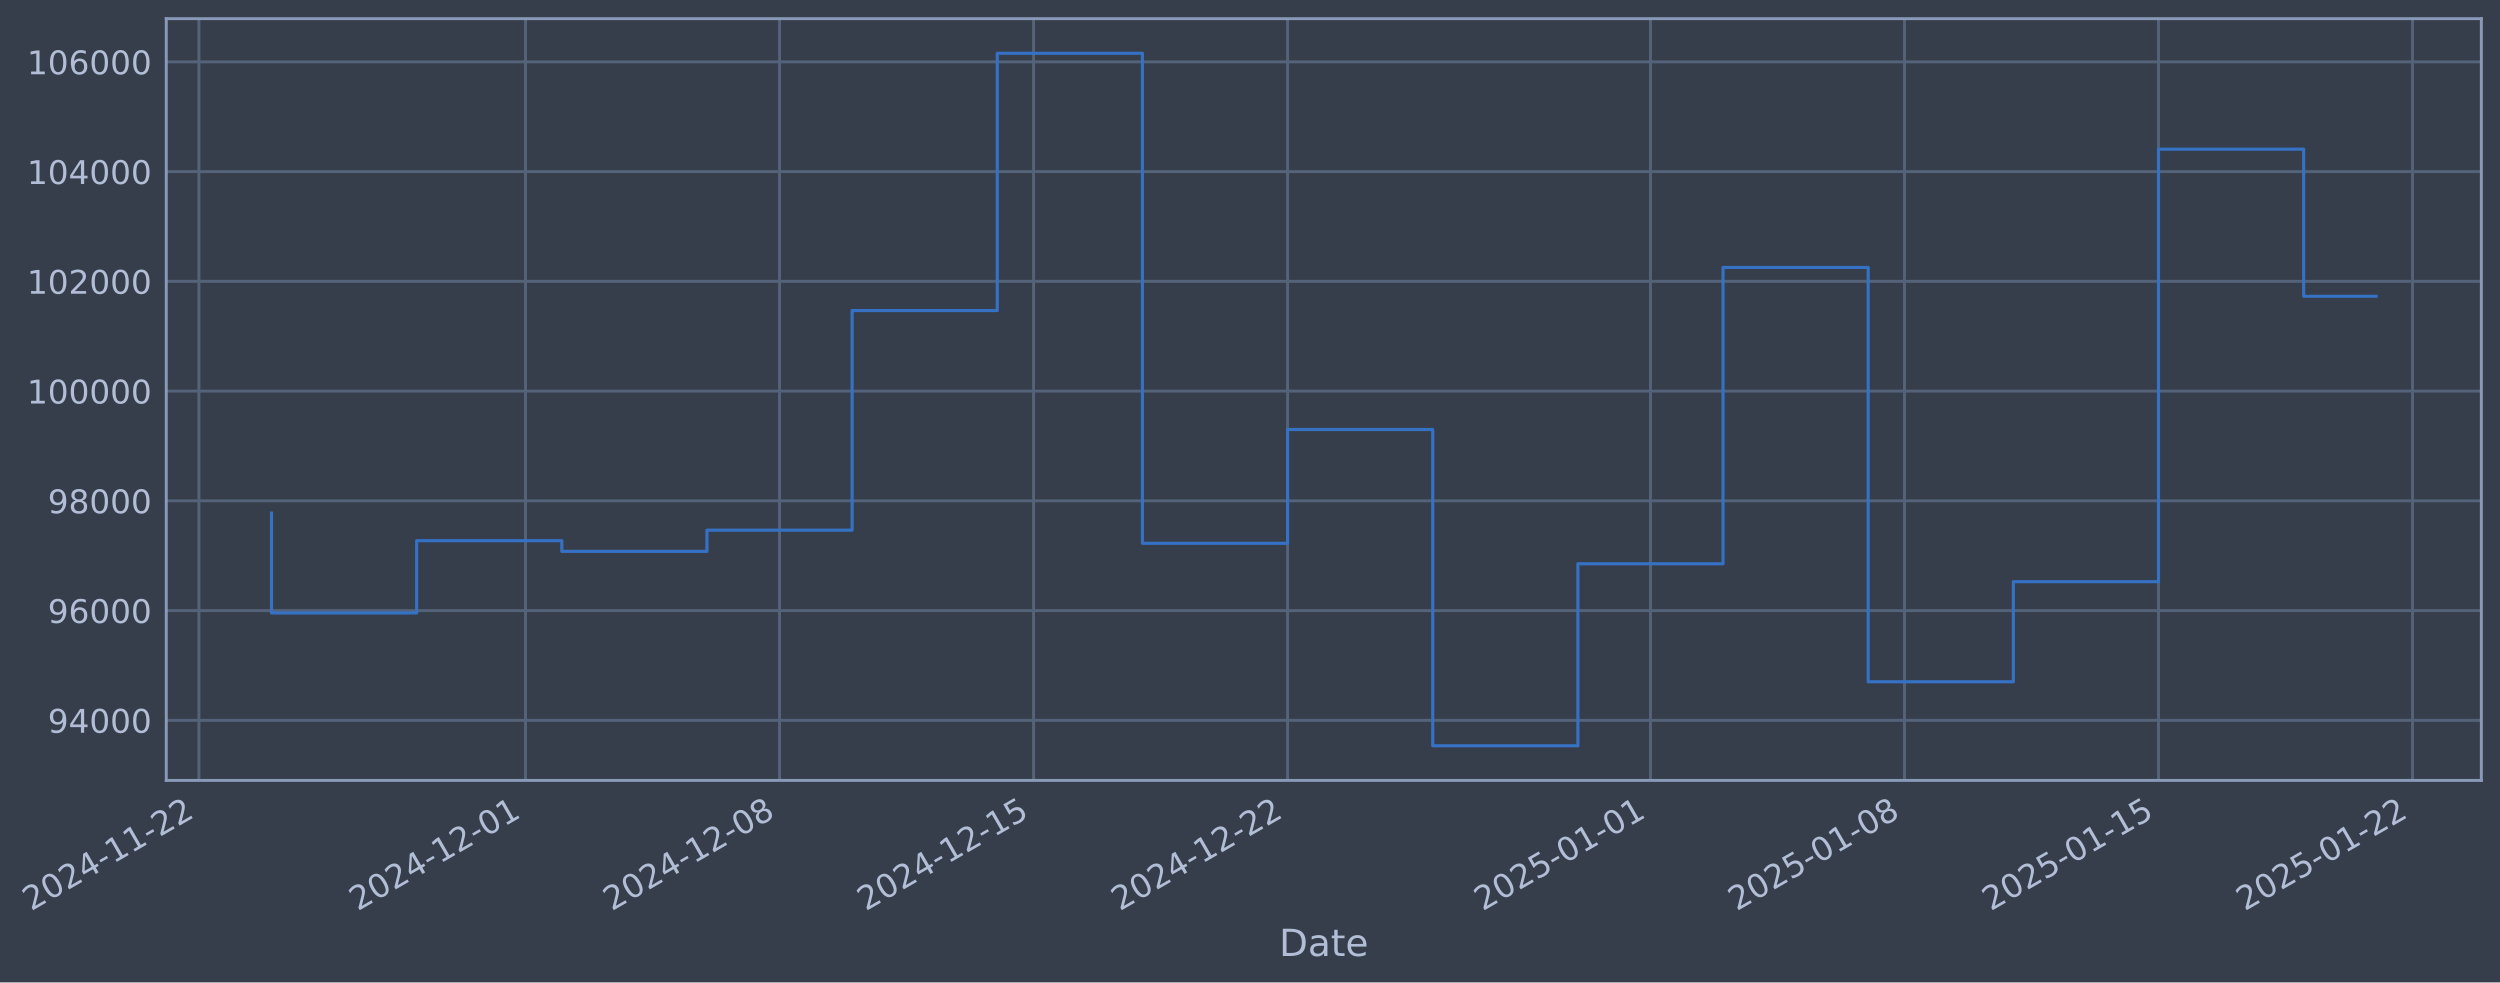
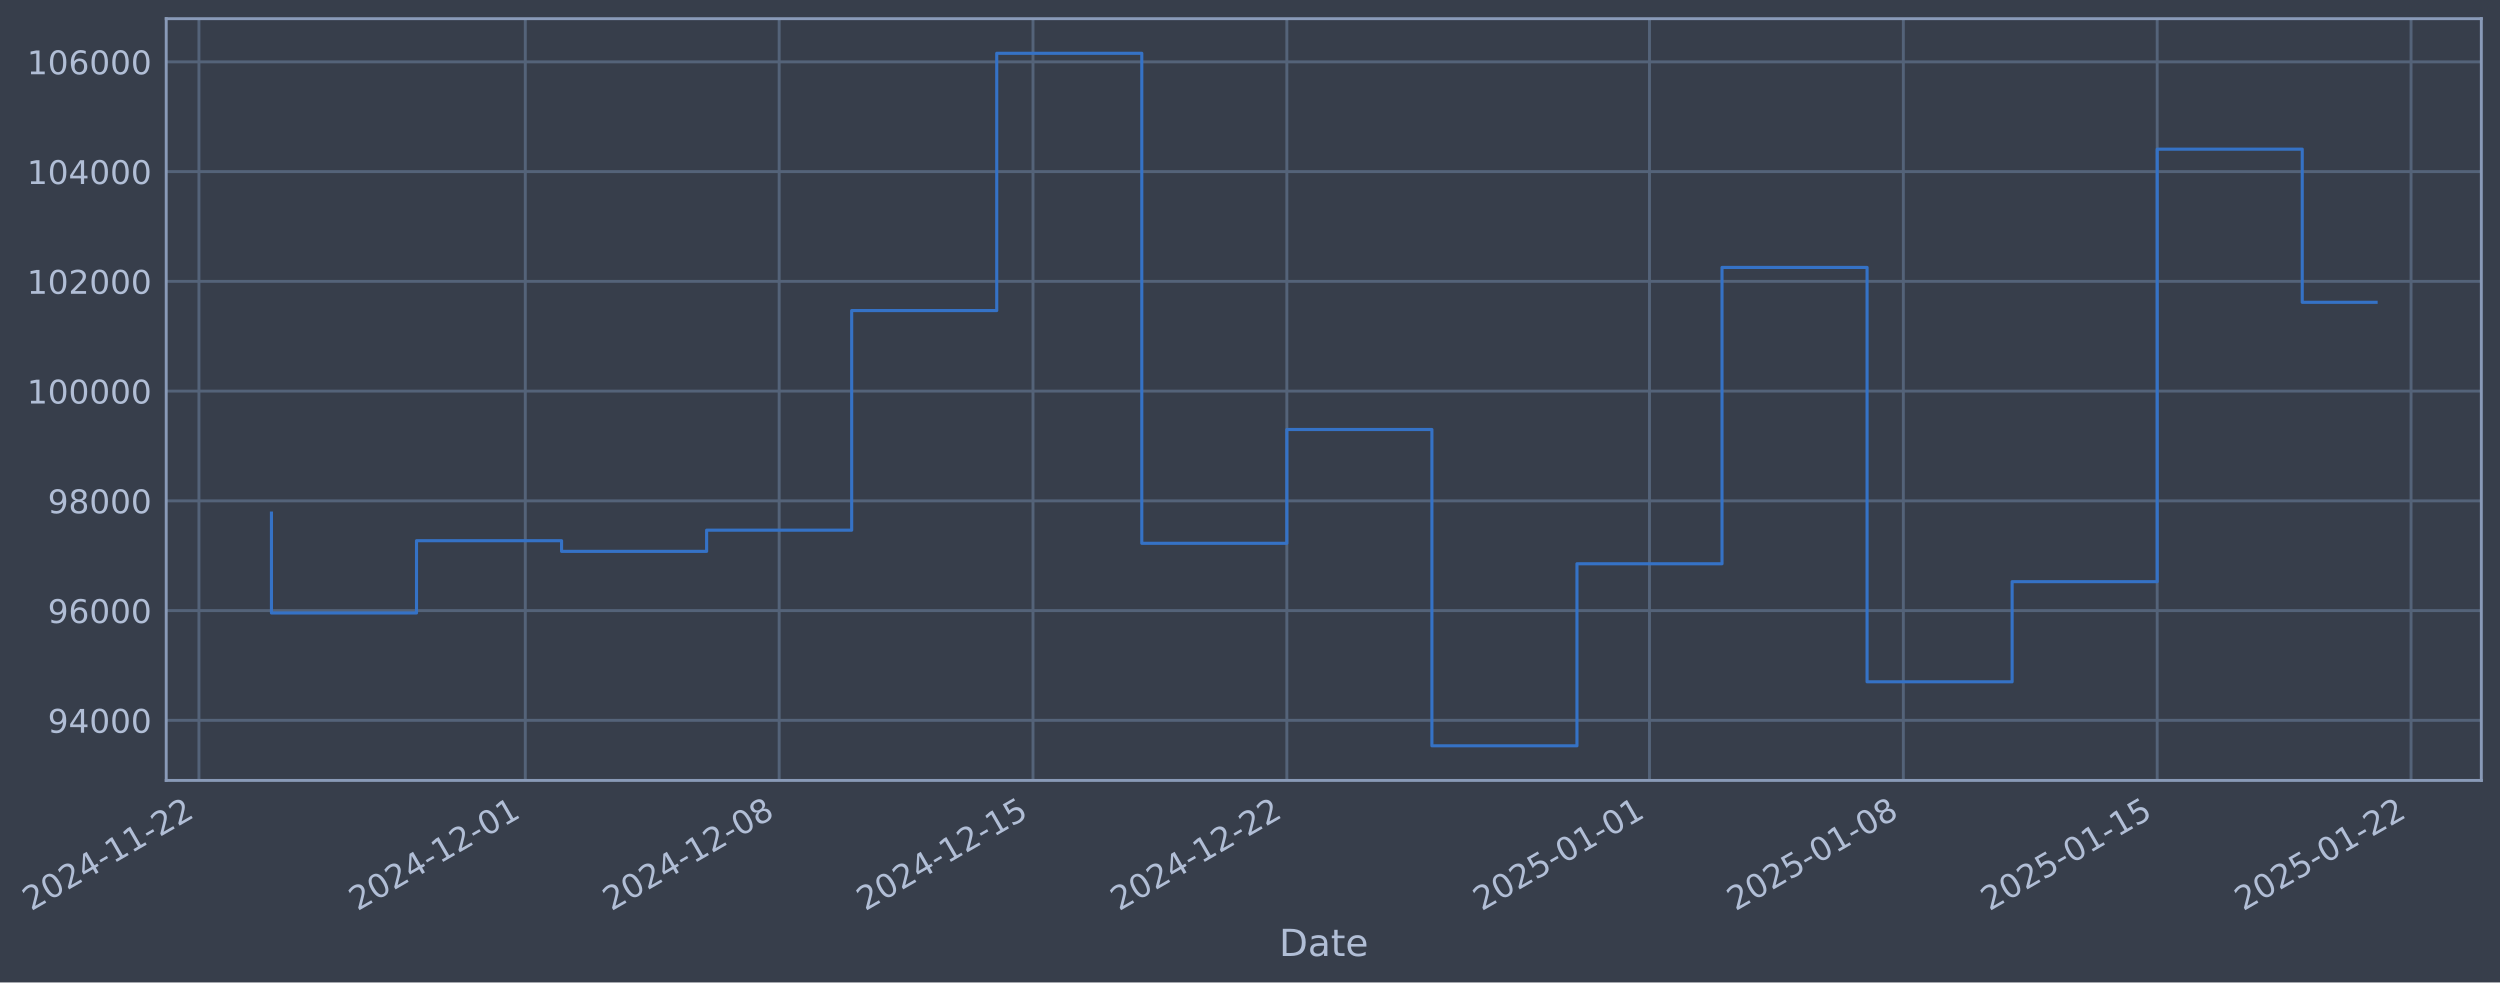
- <svg xmlns="http://www.w3.org/2000/svg" xmlns:xlink="http://www.w3.org/1999/xlink" width="964.12pt" height="378.87pt" viewBox="0 0 964.12 378.87" version="1.1">
+ <svg xmlns="http://www.w3.org/2000/svg" xmlns:xlink="http://www.w3.org/1999/xlink" width="964.101pt" height="378.87pt" viewBox="0 0 964.101 378.87" version="1.1">
  <defs>
    <style type="text/css">*{stroke-linejoin: round; stroke-linecap: butt}</style>
  </defs>
  <g id="figure_1">
    <g id="patch_1">
-       <path d="M 0 378.87  L 964.12 378.87  L 964.12 0  L 0 0  z " style="fill: #373e4b" />
+       <path d="M 0 378.87  L 964.101 378.87  L 964.101 0  L 0 0  z " style="fill: #373e4b" />
    </g>
    <g id="axes_1">
      <g id="patch_2">
-         <path d="M 64.12 300.96  L 956.92 300.96  L 956.92 7.2  L 64.12 7.2  z " style="fill: #373e4b" />
+         <path d="M 64.101 300.96  L 956.901 300.96  L 956.901 7.2  L 64.101 7.2  z " style="fill: #373e4b" />
      </g>
      <g id="matplotlib.axis_1">
        <g id="xtick_1">
          <g id="line2d_1">
-             <path d="M 76.713 300.96  L 76.713 7.2  " clip-path="url(#pa3fdf865ce)" style="fill: none; stroke: #546379; stroke-width: 1.12; stroke-linecap: square" />
+             <path d="M 76.713 300.96  L 76.713 7.2  " clip-path="url(#p8f1c33a1e7)" style="fill: none; stroke: #546379; stroke-width: 1.12; stroke-linecap: square" />
          </g>
          <g id="line2d_2" />
          <g id="text_1">
            <g style="fill: #b1bed6" transform="translate(11.98702 351.4642) rotate(-30) scale(0.126 -0.126)">
              <defs>
                <path id="DejaVuSans-32" d="M 1228 531  L 3431 531  L 3431 0  L 469 0  L 469 531  Q 828 903 1448 1529  Q 2069 2156 2228 2338  Q 2531 2678 2651 2914  Q 2772 3150 2772 3378  Q 2772 3750 2511 3984  Q 2250 4219 1831 4219  Q 1534 4219 1204 4116  Q 875 4013 500 3803  L 500 4441  Q 881 4594 1212 4672  Q 1544 4750 1819 4750  Q 2544 4750 2975 4387  Q 3406 4025 3406 3419  Q 3406 3131 3298 2873  Q 3191 2616 2906 2266  Q 2828 2175 2409 1742  Q 1991 1309 1228 531  z " transform="scale(0.015625)" />
                <path id="DejaVuSans-30" d="M 2034 4250  Q 1547 4250 1301 3770  Q 1056 3291 1056 2328  Q 1056 1369 1301 889  Q 1547 409 2034 409  Q 2525 409 2770 889  Q 3016 1369 3016 2328  Q 3016 3291 2770 3770  Q 2525 4250 2034 4250  z M 2034 4750  Q 2819 4750 3233 4129  Q 3647 3509 3647 2328  Q 3647 1150 3233 529  Q 2819 -91 2034 -91  Q 1250 -91 836 529  Q 422 1150 422 2328  Q 422 3509 836 4129  Q 1250 4750 2034 4750  z " transform="scale(0.015625)" />
                <path id="DejaVuSans-34" d="M 2419 4116  L 825 1625  L 2419 1625  L 2419 4116  z M 2253 4666  L 3047 4666  L 3047 1625  L 3713 1625  L 3713 1100  L 3047 1100  L 3047 0  L 2419 0  L 2419 1100  L 313 1100  L 313 1709  L 2253 4666  z " transform="scale(0.015625)" />
                <path id="DejaVuSans-2d" d="M 313 2009  L 1997 2009  L 1997 1497  L 313 1497  L 313 2009  z " transform="scale(0.015625)" />
                <path id="DejaVuSans-31" d="M 794 531  L 1825 531  L 1825 4091  L 703 3866  L 703 4441  L 1819 4666  L 2450 4666  L 2450 531  L 3481 531  L 3481 0  L 794 0  L 794 531  z " transform="scale(0.015625)" />
              </defs>
              <use xlink:href="#DejaVuSans-32" />
              <use xlink:href="#DejaVuSans-30" transform="translate(63.62305 0)" />
              <use xlink:href="#DejaVuSans-32" transform="translate(127.2461 0)" />
              <use xlink:href="#DejaVuSans-34" transform="translate(190.8691 0)" />
              <use xlink:href="#DejaVuSans-2d" transform="translate(254.4922 0)" />
              <use xlink:href="#DejaVuSans-31" transform="translate(290.5762 0)" />
              <use xlink:href="#DejaVuSans-31" transform="translate(354.1992 0)" />
              <use xlink:href="#DejaVuSans-2d" transform="translate(417.8223 0)" />
              <use xlink:href="#DejaVuSans-32" transform="translate(453.9062 0)" />
              <use xlink:href="#DejaVuSans-32" transform="translate(517.5293 0)" />
            </g>
          </g>
        </g>
        <g id="xtick_2">
          <g id="line2d_3">
-             <path d="M 202.664 300.96  L 202.664 7.2  " clip-path="url(#pa3fdf865ce)" style="fill: none; stroke: #546379; stroke-width: 1.12; stroke-linecap: square" />
+             <path d="M 202.577 300.96  L 202.577 7.2  " clip-path="url(#p8f1c33a1e7)" style="fill: none; stroke: #546379; stroke-width: 1.12; stroke-linecap: square" />
          </g>
          <g id="line2d_4" />
          <g id="text_2">
-             <g style="fill: #b1bed6" transform="translate(137.9384 351.4642) rotate(-30) scale(0.126 -0.126)">
+             <g style="fill: #b1bed6" transform="translate(137.8514 351.4642) rotate(-30) scale(0.126 -0.126)">
              <use xlink:href="#DejaVuSans-32" />
              <use xlink:href="#DejaVuSans-30" transform="translate(63.62305 0)" />
              <use xlink:href="#DejaVuSans-32" transform="translate(127.2461 0)" />
              <use xlink:href="#DejaVuSans-34" transform="translate(190.8691 0)" />
              <use xlink:href="#DejaVuSans-2d" transform="translate(254.4922 0)" />
              <use xlink:href="#DejaVuSans-31" transform="translate(290.5762 0)" />
              <use xlink:href="#DejaVuSans-32" transform="translate(354.1992 0)" />
              <use xlink:href="#DejaVuSans-2d" transform="translate(417.8223 0)" />
              <use xlink:href="#DejaVuSans-30" transform="translate(453.9062 0)" />
              <use xlink:href="#DejaVuSans-31" transform="translate(517.5293 0)" />
            </g>
          </g>
        </g>
        <g id="xtick_3">
          <g id="line2d_5">
-             <path d="M 300.626 300.96  L 300.626 7.2  " clip-path="url(#pa3fdf865ce)" style="fill: none; stroke: #546379; stroke-width: 1.12; stroke-linecap: square" />
+             <path d="M 300.472 300.96  L 300.472 7.2  " clip-path="url(#p8f1c33a1e7)" style="fill: none; stroke: #546379; stroke-width: 1.12; stroke-linecap: square" />
          </g>
          <g id="line2d_6" />
          <g id="text_3">
-             <g style="fill: #b1bed6" transform="translate(235.9006 351.4642) rotate(-30) scale(0.126 -0.126)">
+             <g style="fill: #b1bed6" transform="translate(235.746 351.4642) rotate(-30) scale(0.126 -0.126)">
              <defs>
                <path id="DejaVuSans-38" d="M 2034 2216  Q 1584 2216 1326 1975  Q 1069 1734 1069 1313  Q 1069 891 1326 650  Q 1584 409 2034 409  Q 2484 409 2743 651  Q 3003 894 3003 1313  Q 3003 1734 2745 1975  Q 2488 2216 2034 2216  z M 1403 2484  Q 997 2584 770 2862  Q 544 3141 544 3541  Q 544 4100 942 4425  Q 1341 4750 2034 4750  Q 2731 4750 3128 4425  Q 3525 4100 3525 3541  Q 3525 3141 3298 2862  Q 3072 2584 2669 2484  Q 3125 2378 3379 2068  Q 3634 1759 3634 1313  Q 3634 634 3220 271  Q 2806 -91 2034 -91  Q 1263 -91 848 271  Q 434 634 434 1313  Q 434 1759 690 2068  Q 947 2378 1403 2484  z M 1172 3481  Q 1172 3119 1398 2916  Q 1625 2713 2034 2713  Q 2441 2713 2670 2916  Q 2900 3119 2900 3481  Q 2900 3844 2670 4047  Q 2441 4250 2034 4250  Q 1625 4250 1398 4047  Q 1172 3844 1172 3481  z " transform="scale(0.015625)" />
              </defs>
              <use xlink:href="#DejaVuSans-32" />
              <use xlink:href="#DejaVuSans-30" transform="translate(63.62305 0)" />
              <use xlink:href="#DejaVuSans-32" transform="translate(127.2461 0)" />
              <use xlink:href="#DejaVuSans-34" transform="translate(190.8691 0)" />
              <use xlink:href="#DejaVuSans-2d" transform="translate(254.4922 0)" />
              <use xlink:href="#DejaVuSans-31" transform="translate(290.5762 0)" />
              <use xlink:href="#DejaVuSans-32" transform="translate(354.1992 0)" />
              <use xlink:href="#DejaVuSans-2d" transform="translate(417.8223 0)" />
              <use xlink:href="#DejaVuSans-30" transform="translate(453.9062 0)" />
              <use xlink:href="#DejaVuSans-38" transform="translate(517.5293 0)" />
            </g>
          </g>
        </g>
        <g id="xtick_4">
          <g id="line2d_7">
-             <path d="M 398.588 300.96  L 398.588 7.2  " clip-path="url(#pa3fdf865ce)" style="fill: none; stroke: #546379; stroke-width: 1.12; stroke-linecap: square" />
+             <path d="M 398.366 300.96  L 398.366 7.2  " clip-path="url(#p8f1c33a1e7)" style="fill: none; stroke: #546379; stroke-width: 1.12; stroke-linecap: square" />
          </g>
          <g id="line2d_8" />
          <g id="text_4">
-             <g style="fill: #b1bed6" transform="translate(333.8629 351.4642) rotate(-30) scale(0.126 -0.126)">
+             <g style="fill: #b1bed6" transform="translate(333.6406 351.4642) rotate(-30) scale(0.126 -0.126)">
              <defs>
                <path id="DejaVuSans-35" d="M 691 4666  L 3169 4666  L 3169 4134  L 1269 4134  L 1269 2991  Q 1406 3038 1543 3061  Q 1681 3084 1819 3084  Q 2600 3084 3056 2656  Q 3513 2228 3513 1497  Q 3513 744 3044 326  Q 2575 -91 1722 -91  Q 1428 -91 1123 -41  Q 819 9 494 109  L 494 744  Q 775 591 1075 516  Q 1375 441 1709 441  Q 2250 441 2565 725  Q 2881 1009 2881 1497  Q 2881 1984 2565 2268  Q 2250 2553 1709 2553  Q 1456 2553 1204 2497  Q 953 2441 691 2322  L 691 4666  z " transform="scale(0.015625)" />
              </defs>
              <use xlink:href="#DejaVuSans-32" />
              <use xlink:href="#DejaVuSans-30" transform="translate(63.62305 0)" />
              <use xlink:href="#DejaVuSans-32" transform="translate(127.2461 0)" />
              <use xlink:href="#DejaVuSans-34" transform="translate(190.8691 0)" />
              <use xlink:href="#DejaVuSans-2d" transform="translate(254.4922 0)" />
              <use xlink:href="#DejaVuSans-31" transform="translate(290.5762 0)" />
              <use xlink:href="#DejaVuSans-32" transform="translate(354.1992 0)" />
              <use xlink:href="#DejaVuSans-2d" transform="translate(417.8223 0)" />
              <use xlink:href="#DejaVuSans-31" transform="translate(453.9062 0)" />
              <use xlink:href="#DejaVuSans-35" transform="translate(517.5293 0)" />
            </g>
          </g>
        </g>
        <g id="xtick_5">
          <g id="line2d_9">
-             <path d="M 496.551 300.96  L 496.551 7.2  " clip-path="url(#pa3fdf865ce)" style="fill: none; stroke: #546379; stroke-width: 1.12; stroke-linecap: square" />
+             <path d="M 496.261 300.96  L 496.261 7.2  " clip-path="url(#p8f1c33a1e7)" style="fill: none; stroke: #546379; stroke-width: 1.12; stroke-linecap: square" />
          </g>
          <g id="line2d_10" />
          <g id="text_5">
-             <g style="fill: #b1bed6" transform="translate(431.8251 351.4642) rotate(-30) scale(0.126 -0.126)">
+             <g style="fill: #b1bed6" transform="translate(431.5351 351.4642) rotate(-30) scale(0.126 -0.126)">
              <use xlink:href="#DejaVuSans-32" />
              <use xlink:href="#DejaVuSans-30" transform="translate(63.62305 0)" />
              <use xlink:href="#DejaVuSans-32" transform="translate(127.2461 0)" />
              <use xlink:href="#DejaVuSans-34" transform="translate(190.8691 0)" />
              <use xlink:href="#DejaVuSans-2d" transform="translate(254.4922 0)" />
              <use xlink:href="#DejaVuSans-31" transform="translate(290.5762 0)" />
              <use xlink:href="#DejaVuSans-32" transform="translate(354.1992 0)" />
              <use xlink:href="#DejaVuSans-2d" transform="translate(417.8223 0)" />
              <use xlink:href="#DejaVuSans-32" transform="translate(453.9062 0)" />
              <use xlink:href="#DejaVuSans-32" transform="translate(517.5293 0)" />
            </g>
          </g>
        </g>
        <g id="xtick_6">
          <g id="line2d_11">
-             <path d="M 636.497 300.96  L 636.497 7.2  " clip-path="url(#pa3fdf865ce)" style="fill: none; stroke: #546379; stroke-width: 1.12; stroke-linecap: square" />
+             <path d="M 636.11 300.96  L 636.11 7.2  " clip-path="url(#p8f1c33a1e7)" style="fill: none; stroke: #546379; stroke-width: 1.12; stroke-linecap: square" />
          </g>
          <g id="line2d_12" />
          <g id="text_6">
-             <g style="fill: #b1bed6" transform="translate(571.7711 351.4642) rotate(-30) scale(0.126 -0.126)">
+             <g style="fill: #b1bed6" transform="translate(571.3845 351.4642) rotate(-30) scale(0.126 -0.126)">
              <use xlink:href="#DejaVuSans-32" />
              <use xlink:href="#DejaVuSans-30" transform="translate(63.62305 0)" />
              <use xlink:href="#DejaVuSans-32" transform="translate(127.2461 0)" />
              <use xlink:href="#DejaVuSans-35" transform="translate(190.8691 0)" />
              <use xlink:href="#DejaVuSans-2d" transform="translate(254.4922 0)" />
              <use xlink:href="#DejaVuSans-30" transform="translate(290.5762 0)" />
              <use xlink:href="#DejaVuSans-31" transform="translate(354.1992 0)" />
              <use xlink:href="#DejaVuSans-2d" transform="translate(417.8223 0)" />
              <use xlink:href="#DejaVuSans-30" transform="translate(453.9062 0)" />
              <use xlink:href="#DejaVuSans-31" transform="translate(517.5293 0)" />
            </g>
          </g>
        </g>
        <g id="xtick_7">
          <g id="line2d_13">
-             <path d="M 734.459 300.96  L 734.459 7.2  " clip-path="url(#pa3fdf865ce)" style="fill: none; stroke: #546379; stroke-width: 1.12; stroke-linecap: square" />
+             <path d="M 734.005 300.96  L 734.005 7.2  " clip-path="url(#p8f1c33a1e7)" style="fill: none; stroke: #546379; stroke-width: 1.12; stroke-linecap: square" />
          </g>
          <g id="line2d_14" />
          <g id="text_7">
-             <g style="fill: #b1bed6" transform="translate(669.7333 351.4642) rotate(-30) scale(0.126 -0.126)">
+             <g style="fill: #b1bed6" transform="translate(669.279 351.4642) rotate(-30) scale(0.126 -0.126)">
              <use xlink:href="#DejaVuSans-32" />
              <use xlink:href="#DejaVuSans-30" transform="translate(63.62305 0)" />
              <use xlink:href="#DejaVuSans-32" transform="translate(127.2461 0)" />
              <use xlink:href="#DejaVuSans-35" transform="translate(190.8691 0)" />
              <use xlink:href="#DejaVuSans-2d" transform="translate(254.4922 0)" />
              <use xlink:href="#DejaVuSans-30" transform="translate(290.5762 0)" />
              <use xlink:href="#DejaVuSans-31" transform="translate(354.1992 0)" />
              <use xlink:href="#DejaVuSans-2d" transform="translate(417.8223 0)" />
              <use xlink:href="#DejaVuSans-30" transform="translate(453.9062 0)" />
              <use xlink:href="#DejaVuSans-38" transform="translate(517.5293 0)" />
            </g>
          </g>
        </g>
        <g id="xtick_8">
          <g id="line2d_15">
-             <path d="M 832.421 300.96  L 832.421 7.2  " clip-path="url(#pa3fdf865ce)" style="fill: none; stroke: #546379; stroke-width: 1.12; stroke-linecap: square" />
+             <path d="M 831.899 300.96  L 831.899 7.2  " clip-path="url(#p8f1c33a1e7)" style="fill: none; stroke: #546379; stroke-width: 1.12; stroke-linecap: square" />
          </g>
          <g id="line2d_16" />
          <g id="text_8">
-             <g style="fill: #b1bed6" transform="translate(767.6955 351.4642) rotate(-30) scale(0.126 -0.126)">
+             <g style="fill: #b1bed6" transform="translate(767.1736 351.4642) rotate(-30) scale(0.126 -0.126)">
              <use xlink:href="#DejaVuSans-32" />
              <use xlink:href="#DejaVuSans-30" transform="translate(63.62305 0)" />
              <use xlink:href="#DejaVuSans-32" transform="translate(127.2461 0)" />
              <use xlink:href="#DejaVuSans-35" transform="translate(190.8691 0)" />
              <use xlink:href="#DejaVuSans-2d" transform="translate(254.4922 0)" />
              <use xlink:href="#DejaVuSans-30" transform="translate(290.5762 0)" />
              <use xlink:href="#DejaVuSans-31" transform="translate(354.1992 0)" />
              <use xlink:href="#DejaVuSans-2d" transform="translate(417.8223 0)" />
              <use xlink:href="#DejaVuSans-31" transform="translate(453.9062 0)" />
              <use xlink:href="#DejaVuSans-35" transform="translate(517.5293 0)" />
            </g>
          </g>
        </g>
        <g id="xtick_9">
          <g id="line2d_17">
-             <path d="M 930.383 300.96  L 930.383 7.2  " clip-path="url(#pa3fdf865ce)" style="fill: none; stroke: #546379; stroke-width: 1.12; stroke-linecap: square" />
+             <path d="M 929.794 300.96  L 929.794 7.2  " clip-path="url(#p8f1c33a1e7)" style="fill: none; stroke: #546379; stroke-width: 1.12; stroke-linecap: square" />
          </g>
          <g id="line2d_18" />
          <g id="text_9">
-             <g style="fill: #b1bed6" transform="translate(865.6577 351.4642) rotate(-30) scale(0.126 -0.126)">
+             <g style="fill: #b1bed6" transform="translate(865.0682 351.4642) rotate(-30) scale(0.126 -0.126)">
              <use xlink:href="#DejaVuSans-32" />
              <use xlink:href="#DejaVuSans-30" transform="translate(63.62305 0)" />
              <use xlink:href="#DejaVuSans-32" transform="translate(127.2461 0)" />
              <use xlink:href="#DejaVuSans-35" transform="translate(190.8691 0)" />
              <use xlink:href="#DejaVuSans-2d" transform="translate(254.4922 0)" />
              <use xlink:href="#DejaVuSans-30" transform="translate(290.5762 0)" />
              <use xlink:href="#DejaVuSans-31" transform="translate(354.1992 0)" />
              <use xlink:href="#DejaVuSans-2d" transform="translate(417.8223 0)" />
              <use xlink:href="#DejaVuSans-32" transform="translate(453.9062 0)" />
              <use xlink:href="#DejaVuSans-32" transform="translate(517.5293 0)" />
            </g>
          </g>
        </g>
        <g id="text_10">
-           <g style="fill: #b1bed6" transform="translate(493.3108 368.6753) scale(0.144 -0.144)">
+           <g style="fill: #b1bed6" transform="translate(493.2915 368.6753) scale(0.144 -0.144)">
            <defs>
              <path id="DejaVuSans-44" d="M 1259 4147  L 1259 519  L 2022 519  Q 2988 519 3436 956  Q 3884 1394 3884 2338  Q 3884 3275 3436 3711  Q 2988 4147 2022 4147  L 1259 4147  z M 628 4666  L 1925 4666  Q 3281 4666 3915 4102  Q 4550 3538 4550 2338  Q 4550 1131 3912 565  Q 3275 0 1925 0  L 628 0  L 628 4666  z " transform="scale(0.015625)" />
              <path id="DejaVuSans-61" d="M 2194 1759  Q 1497 1759 1228 1600  Q 959 1441 959 1056  Q 959 750 1161 570  Q 1363 391 1709 391  Q 2188 391 2477 730  Q 2766 1069 2766 1631  L 2766 1759  L 2194 1759  z M 3341 1997  L 3341 0  L 2766 0  L 2766 531  Q 2569 213 2275 61  Q 1981 -91 1556 -91  Q 1019 -91 701 211  Q 384 513 384 1019  Q 384 1609 779 1909  Q 1175 2209 1959 2209  L 2766 2209  L 2766 2266  Q 2766 2663 2505 2880  Q 2244 3097 1772 3097  Q 1472 3097 1187 3025  Q 903 2953 641 2809  L 641 3341  Q 956 3463 1253 3523  Q 1550 3584 1831 3584  Q 2591 3584 2966 3190  Q 3341 2797 3341 1997  z " transform="scale(0.015625)" />
              <path id="DejaVuSans-74" d="M 1172 4494  L 1172 3500  L 2356 3500  L 2356 3053  L 1172 3053  L 1172 1153  Q 1172 725 1289 603  Q 1406 481 1766 481  L 2356 481  L 2356 0  L 1766 0  Q 1100 0 847 248  Q 594 497 594 1153  L 594 3053  L 172 3053  L 172 3500  L 594 3500  L 594 4494  L 1172 4494  z " transform="scale(0.015625)" />
              <path id="DejaVuSans-65" d="M 3597 1894  L 3597 1613  L 953 1613  Q 991 1019 1311 708  Q 1631 397 2203 397  Q 2534 397 2845 478  Q 3156 559 3463 722  L 3463 178  Q 3153 47 2828 -22  Q 2503 -91 2169 -91  Q 1331 -91 842 396  Q 353 884 353 1716  Q 353 2575 817 3079  Q 1281 3584 2069 3584  Q 2775 3584 3186 3129  Q 3597 2675 3597 1894  z M 3022 2063  Q 3016 2534 2758 2815  Q 2500 3097 2075 3097  Q 1594 3097 1305 2825  Q 1016 2553 972 2059  L 3022 2063  z " transform="scale(0.015625)" />
            </defs>
            <use xlink:href="#DejaVuSans-44" />
            <use xlink:href="#DejaVuSans-61" transform="translate(77.00195 0)" />
            <use xlink:href="#DejaVuSans-74" transform="translate(138.2812 0)" />
            <use xlink:href="#DejaVuSans-65" transform="translate(177.4902 0)" />
          </g>
        </g>
      </g>
      <g id="matplotlib.axis_2">
        <g id="ytick_1">
          <g id="line2d_19">
-             <path d="M 64.12 277.797  L 956.92 277.797  " clip-path="url(#pa3fdf865ce)" style="fill: none; stroke: #546379; stroke-width: 1.12; stroke-linecap: square" />
+             <path d="M 64.101 277.797  L 956.901 277.797  " clip-path="url(#p8f1c33a1e7)" style="fill: none; stroke: #546379; stroke-width: 1.12; stroke-linecap: square" />
          </g>
          <g id="line2d_20" />
          <g id="text_11">
-             <g style="fill: #b1bed6" transform="translate(18.43616 282.5841) scale(0.126 -0.126)">
+             <g style="fill: #b1bed6" transform="translate(18.41683 282.5841) scale(0.126 -0.126)">
              <defs>
                <path id="DejaVuSans-39" d="M 703 97  L 703 672  Q 941 559 1184 500  Q 1428 441 1663 441  Q 2288 441 2617 861  Q 2947 1281 2994 2138  Q 2813 1869 2534 1725  Q 2256 1581 1919 1581  Q 1219 1581 811 2004  Q 403 2428 403 3163  Q 403 3881 828 4315  Q 1253 4750 1959 4750  Q 2769 4750 3195 4129  Q 3622 3509 3622 2328  Q 3622 1225 3098 567  Q 2575 -91 1691 -91  Q 1453 -91 1209 -44  Q 966 3 703 97  z M 1959 2075  Q 2384 2075 2632 2365  Q 2881 2656 2881 3163  Q 2881 3666 2632 3958  Q 2384 4250 1959 4250  Q 1534 4250 1286 3958  Q 1038 3666 1038 3163  Q 1038 2656 1286 2365  Q 1534 2075 1959 2075  z " transform="scale(0.015625)" />
              </defs>
              <use xlink:href="#DejaVuSans-39" />
              <use xlink:href="#DejaVuSans-34" transform="translate(63.62305 0)" />
              <use xlink:href="#DejaVuSans-30" transform="translate(127.2461 0)" />
              <use xlink:href="#DejaVuSans-30" transform="translate(190.8691 0)" />
              <use xlink:href="#DejaVuSans-30" transform="translate(254.4922 0)" />
            </g>
          </g>
        </g>
        <g id="ytick_2">
          <g id="line2d_21">
-             <path d="M 64.12 235.473  L 956.92 235.473  " clip-path="url(#pa3fdf865ce)" style="fill: none; stroke: #546379; stroke-width: 1.12; stroke-linecap: square" />
+             <path d="M 64.101 235.473  L 956.901 235.473  " clip-path="url(#p8f1c33a1e7)" style="fill: none; stroke: #546379; stroke-width: 1.12; stroke-linecap: square" />
          </g>
          <g id="line2d_22" />
          <g id="text_12">
-             <g style="fill: #b1bed6" transform="translate(18.43616 240.2602) scale(0.126 -0.126)">
+             <g style="fill: #b1bed6" transform="translate(18.41683 240.2602) scale(0.126 -0.126)">
              <defs>
                <path id="DejaVuSans-36" d="M 2113 2584  Q 1688 2584 1439 2293  Q 1191 2003 1191 1497  Q 1191 994 1439 701  Q 1688 409 2113 409  Q 2538 409 2786 701  Q 3034 994 3034 1497  Q 3034 2003 2786 2293  Q 2538 2584 2113 2584  z M 3366 4563  L 3366 3988  Q 3128 4100 2886 4159  Q 2644 4219 2406 4219  Q 1781 4219 1451 3797  Q 1122 3375 1075 2522  Q 1259 2794 1537 2939  Q 1816 3084 2150 3084  Q 2853 3084 3261 2657  Q 3669 2231 3669 1497  Q 3669 778 3244 343  Q 2819 -91 2113 -91  Q 1303 -91 875 529  Q 447 1150 447 2328  Q 447 3434 972 4092  Q 1497 4750 2381 4750  Q 2619 4750 2861 4703  Q 3103 4656 3366 4563  z " transform="scale(0.015625)" />
              </defs>
              <use xlink:href="#DejaVuSans-39" />
              <use xlink:href="#DejaVuSans-36" transform="translate(63.62305 0)" />
              <use xlink:href="#DejaVuSans-30" transform="translate(127.2461 0)" />
              <use xlink:href="#DejaVuSans-30" transform="translate(190.8691 0)" />
              <use xlink:href="#DejaVuSans-30" transform="translate(254.4922 0)" />
            </g>
          </g>
        </g>
        <g id="ytick_3">
          <g id="line2d_23">
-             <path d="M 64.12 193.149  L 956.92 193.149  " clip-path="url(#pa3fdf865ce)" style="fill: none; stroke: #546379; stroke-width: 1.12; stroke-linecap: square" />
+             <path d="M 64.101 193.149  L 956.901 193.149  " clip-path="url(#p8f1c33a1e7)" style="fill: none; stroke: #546379; stroke-width: 1.12; stroke-linecap: square" />
          </g>
          <g id="line2d_24" />
          <g id="text_13">
-             <g style="fill: #b1bed6" transform="translate(18.43616 197.9364) scale(0.126 -0.126)">
+             <g style="fill: #b1bed6" transform="translate(18.41683 197.9364) scale(0.126 -0.126)">
              <use xlink:href="#DejaVuSans-39" />
              <use xlink:href="#DejaVuSans-38" transform="translate(63.62305 0)" />
              <use xlink:href="#DejaVuSans-30" transform="translate(127.2461 0)" />
              <use xlink:href="#DejaVuSans-30" transform="translate(190.8691 0)" />
              <use xlink:href="#DejaVuSans-30" transform="translate(254.4922 0)" />
            </g>
          </g>
        </g>
        <g id="ytick_4">
          <g id="line2d_25">
-             <path d="M 64.12 150.826  L 956.92 150.826  " clip-path="url(#pa3fdf865ce)" style="fill: none; stroke: #546379; stroke-width: 1.12; stroke-linecap: square" />
+             <path d="M 64.101 150.826  L 956.901 150.826  " clip-path="url(#p8f1c33a1e7)" style="fill: none; stroke: #546379; stroke-width: 1.12; stroke-linecap: square" />
          </g>
          <g id="line2d_26" />
          <g id="text_14">
-             <g style="fill: #b1bed6" transform="translate(10.41941 155.6126) scale(0.126 -0.126)">
+             <g style="fill: #b1bed6" transform="translate(10.40008 155.6126) scale(0.126 -0.126)">
              <use xlink:href="#DejaVuSans-31" />
              <use xlink:href="#DejaVuSans-30" transform="translate(63.62305 0)" />
              <use xlink:href="#DejaVuSans-30" transform="translate(127.2461 0)" />
              <use xlink:href="#DejaVuSans-30" transform="translate(190.8691 0)" />
              <use xlink:href="#DejaVuSans-30" transform="translate(254.4922 0)" />
              <use xlink:href="#DejaVuSans-30" transform="translate(318.1152 0)" />
            </g>
          </g>
        </g>
        <g id="ytick_5">
          <g id="line2d_27">
-             <path d="M 64.12 108.502  L 956.92 108.502  " clip-path="url(#pa3fdf865ce)" style="fill: none; stroke: #546379; stroke-width: 1.12; stroke-linecap: square" />
+             <path d="M 64.101 108.502  L 956.901 108.502  " clip-path="url(#p8f1c33a1e7)" style="fill: none; stroke: #546379; stroke-width: 1.12; stroke-linecap: square" />
          </g>
          <g id="line2d_28" />
          <g id="text_15">
-             <g style="fill: #b1bed6" transform="translate(10.41941 113.2888) scale(0.126 -0.126)">
+             <g style="fill: #b1bed6" transform="translate(10.40008 113.2888) scale(0.126 -0.126)">
              <use xlink:href="#DejaVuSans-31" />
              <use xlink:href="#DejaVuSans-30" transform="translate(63.62305 0)" />
              <use xlink:href="#DejaVuSans-32" transform="translate(127.2461 0)" />
              <use xlink:href="#DejaVuSans-30" transform="translate(190.8691 0)" />
              <use xlink:href="#DejaVuSans-30" transform="translate(254.4922 0)" />
              <use xlink:href="#DejaVuSans-30" transform="translate(318.1152 0)" />
            </g>
          </g>
        </g>
        <g id="ytick_6">
          <g id="line2d_29">
-             <path d="M 64.12 66.178  L 956.92 66.178  " clip-path="url(#pa3fdf865ce)" style="fill: none; stroke: #546379; stroke-width: 1.12; stroke-linecap: square" />
+             <path d="M 64.101 66.178  L 956.901 66.178  " clip-path="url(#p8f1c33a1e7)" style="fill: none; stroke: #546379; stroke-width: 1.12; stroke-linecap: square" />
          </g>
          <g id="line2d_30" />
          <g id="text_16">
-             <g style="fill: #b1bed6" transform="translate(10.41941 70.96502) scale(0.126 -0.126)">
+             <g style="fill: #b1bed6" transform="translate(10.40008 70.96502) scale(0.126 -0.126)">
              <use xlink:href="#DejaVuSans-31" />
              <use xlink:href="#DejaVuSans-30" transform="translate(63.62305 0)" />
              <use xlink:href="#DejaVuSans-34" transform="translate(127.2461 0)" />
              <use xlink:href="#DejaVuSans-30" transform="translate(190.8691 0)" />
              <use xlink:href="#DejaVuSans-30" transform="translate(254.4922 0)" />
              <use xlink:href="#DejaVuSans-30" transform="translate(318.1152 0)" />
            </g>
          </g>
        </g>
        <g id="ytick_7">
          <g id="line2d_31">
-             <path d="M 64.12 23.854  L 956.92 23.854  " clip-path="url(#pa3fdf865ce)" style="fill: none; stroke: #546379; stroke-width: 1.12; stroke-linecap: square" />
+             <path d="M 64.101 23.854  L 956.901 23.854  " clip-path="url(#p8f1c33a1e7)" style="fill: none; stroke: #546379; stroke-width: 1.12; stroke-linecap: square" />
          </g>
          <g id="line2d_32" />
          <g id="text_17">
-             <g style="fill: #b1bed6" transform="translate(10.41941 28.64121) scale(0.126 -0.126)">
+             <g style="fill: #b1bed6" transform="translate(10.40008 28.64121) scale(0.126 -0.126)">
              <use xlink:href="#DejaVuSans-31" />
              <use xlink:href="#DejaVuSans-30" transform="translate(63.62305 0)" />
              <use xlink:href="#DejaVuSans-36" transform="translate(127.2461 0)" />
              <use xlink:href="#DejaVuSans-30" transform="translate(190.8691 0)" />
              <use xlink:href="#DejaVuSans-30" transform="translate(254.4922 0)" />
              <use xlink:href="#DejaVuSans-30" transform="translate(318.1152 0)" />
            </g>
          </g>
        </g>
      </g>
      <g id="line2d_33">
-         <path d="M 104.702 197.87  L 104.702 236.383  L 160.68 236.383  L 160.68 208.521  L 216.659 208.521  L 216.659 212.628  L 272.637 212.628  L 272.637 204.459  L 328.615 204.459  L 328.615 119.77  L 384.594 119.77  L 384.594 20.553  L 440.572 20.553  L 440.572 209.517  L 496.551 209.517  L 496.551 165.636  L 552.529 165.636  L 552.529 287.607  L 608.507 287.607  L 608.507 217.409  L 664.486 217.409  L 664.486 103.141  L 720.464 103.141  L 720.464 262.927  L 776.443 262.927  L 776.443 224.318  L 832.421 224.318  L 832.421 57.525  L 888.399 57.525  L 888.399 114.251  L 916.338 114.251  " clip-path="url(#pa3fdf865ce)" style="fill: none; stroke: #3572c6; stroke-width: 1.2; stroke-linecap: square" />
+         <path d="M 104.682 197.87  L 104.682 236.383  L 160.622 236.383  L 160.622 208.521  L 216.562 208.521  L 216.562 212.628  L 272.502 212.628  L 272.502 204.459  L 328.441 204.459  L 328.441 119.77  L 384.381 119.77  L 384.381 20.553  L 440.321 20.553  L 440.321 209.517  L 496.261 209.517  L 496.261 165.636  L 552.2 165.636  L 552.2 287.607  L 608.14 287.607  L 608.14 217.409  L 664.08 217.409  L 664.08 103.141  L 720.02 103.141  L 720.02 262.927  L 775.959 262.927  L 775.959 224.318  L 831.899 224.318  L 831.899 57.525  L 887.839 57.525  L 887.839 116.579  L 916.319 116.579  " clip-path="url(#p8f1c33a1e7)" style="fill: none; stroke: #3572c6; stroke-width: 1.2; stroke-linecap: square" />
      </g>
      <g id="patch_3">
-         <path d="M 64.12 300.96  L 64.12 7.2  " style="fill: none; stroke: #899ab8; stroke-width: 1.12; stroke-linejoin: miter; stroke-linecap: square" />
+         <path d="M 64.101 300.96  L 64.101 7.2  " style="fill: none; stroke: #899ab8; stroke-width: 1.12; stroke-linejoin: miter; stroke-linecap: square" />
      </g>
      <g id="patch_4">
-         <path d="M 956.92 300.96  L 956.92 7.2  " style="fill: none; stroke: #899ab8; stroke-width: 1.12; stroke-linejoin: miter; stroke-linecap: square" />
+         <path d="M 956.901 300.96  L 956.901 7.2  " style="fill: none; stroke: #899ab8; stroke-width: 1.12; stroke-linejoin: miter; stroke-linecap: square" />
      </g>
      <g id="patch_5">
-         <path d="M 64.12 300.96  L 956.92 300.96  " style="fill: none; stroke: #899ab8; stroke-width: 1.12; stroke-linejoin: miter; stroke-linecap: square" />
+         <path d="M 64.101 300.96  L 956.901 300.96  " style="fill: none; stroke: #899ab8; stroke-width: 1.12; stroke-linejoin: miter; stroke-linecap: square" />
      </g>
      <g id="patch_6">
-         <path d="M 64.12 7.2  L 956.92 7.2  " style="fill: none; stroke: #899ab8; stroke-width: 1.12; stroke-linejoin: miter; stroke-linecap: square" />
+         <path d="M 64.101 7.2  L 956.901 7.2  " style="fill: none; stroke: #899ab8; stroke-width: 1.12; stroke-linejoin: miter; stroke-linecap: square" />
      </g>
    </g>
  </g>
  <defs>
-     <clipPath id="pa3fdf865ce">
-       <rect x="64.12" y="7.2" width="892.8" height="293.76" />
+     <clipPath id="p8f1c33a1e7">
+       <rect x="64.101" y="7.2" width="892.8" height="293.76" />
    </clipPath>
  </defs>
</svg>
